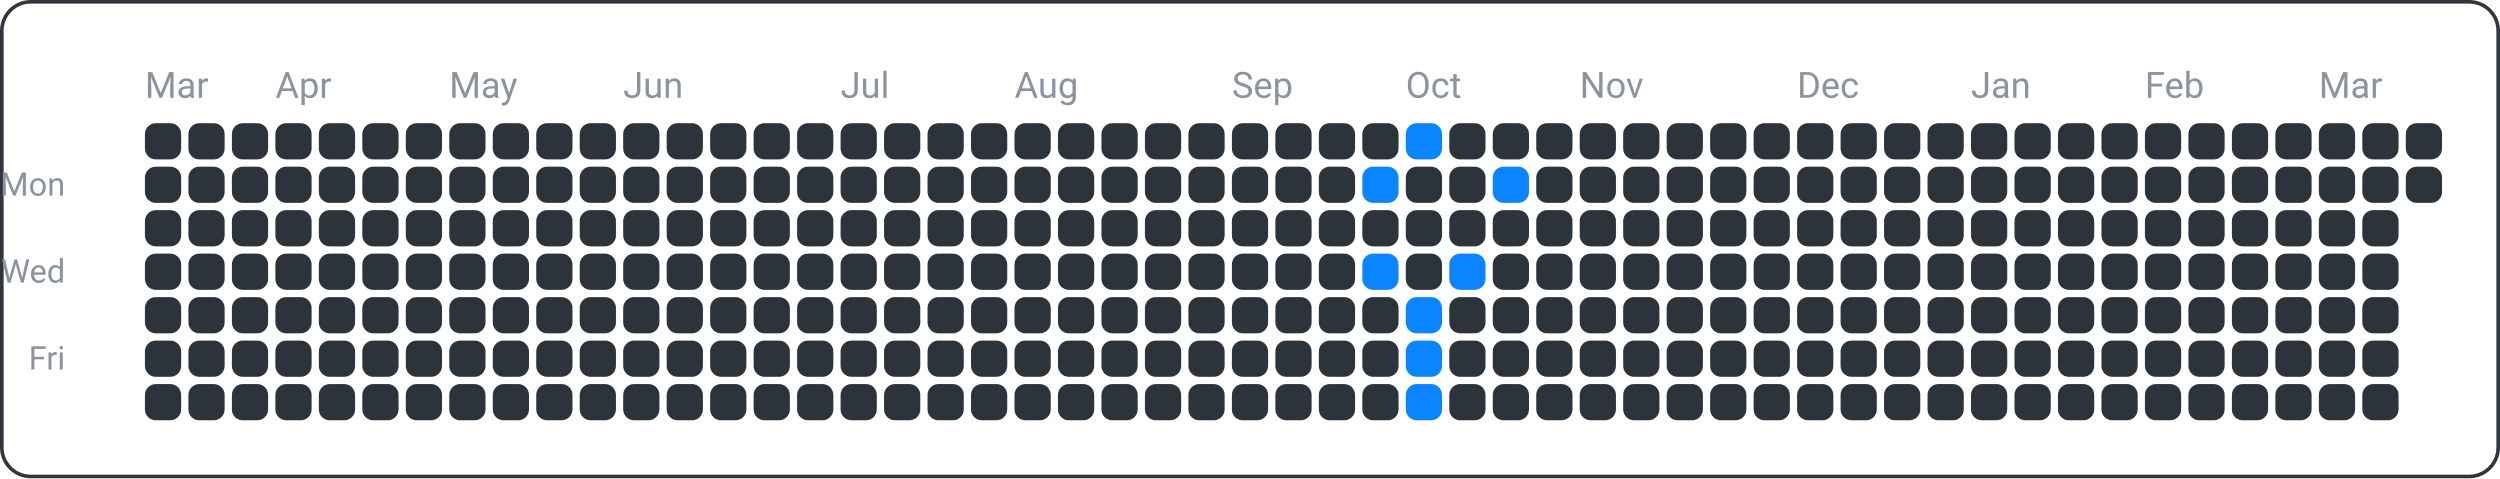
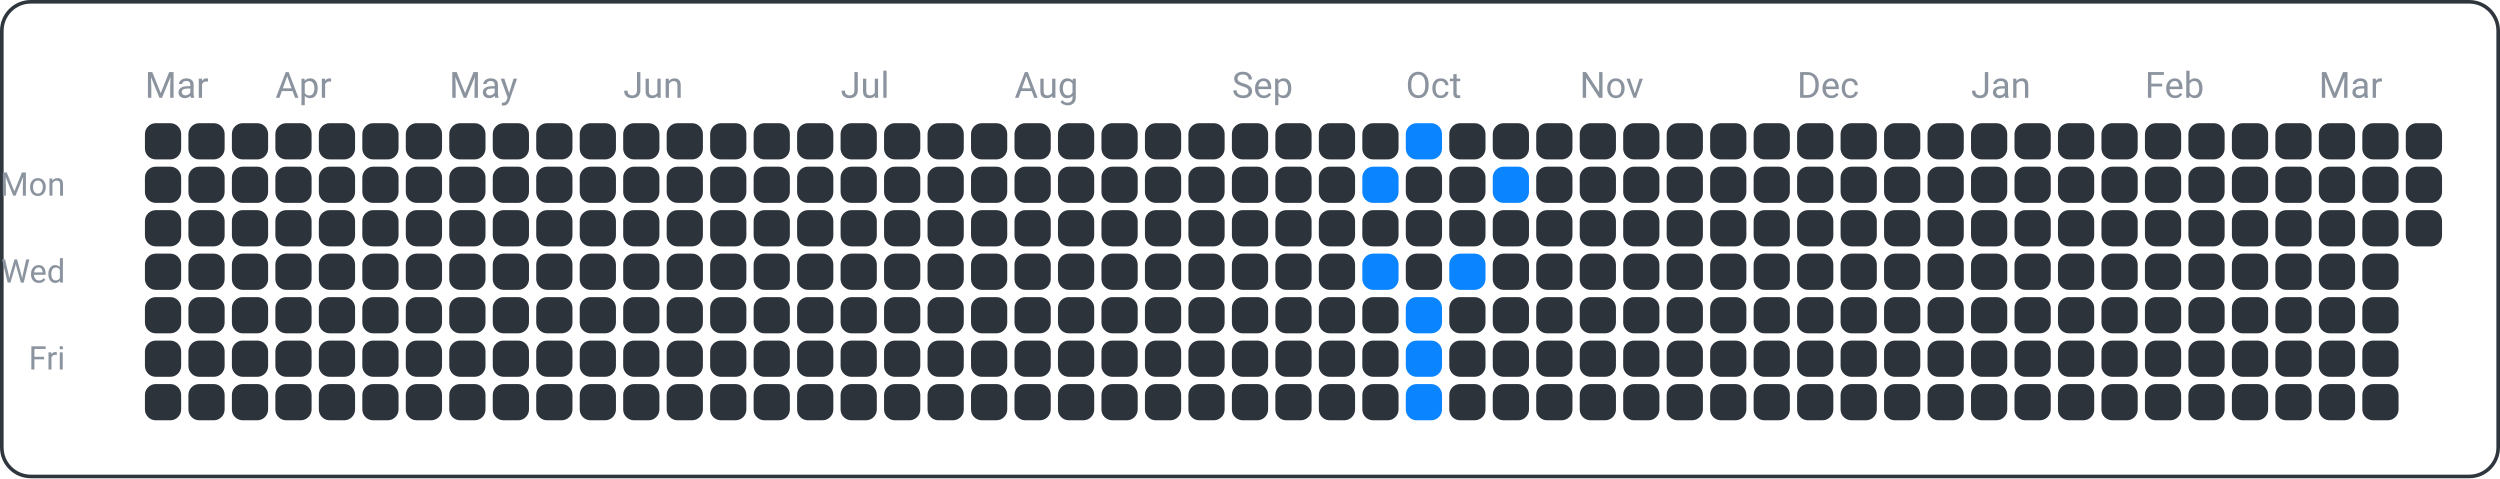
<svg xmlns="http://www.w3.org/2000/svg" width="690" height="132" viewBox="0 0 690 132">
  <rect x="0.5" y="0.5" width="689" height="131" fill="none" rx="8" ry="8" stroke="#30363d" />
  <text x="18" y="54" font-family="ui-sans-serif, -apple-system, Segoe UI, Roboto, Helvetica, Arial" font-size="9" fill="#8b949e" text-anchor="end">Mon</text>
  <text x="18" y="78" font-family="ui-sans-serif, -apple-system, Segoe UI, Roboto, Helvetica, Arial" font-size="9" fill="#8b949e" text-anchor="end">Wed</text>
  <text x="18" y="102" font-family="ui-sans-serif, -apple-system, Segoe UI, Roboto, Helvetica, Arial" font-size="9" fill="#8b949e" text-anchor="end">Fri</text>
  <text x="40" y="27" font-family="ui-sans-serif, -apple-system, Segoe UI, Roboto, Helvetica, Arial" font-size="10" fill="#8b949e" text-anchor="start">Mar</text>
  <text x="76" y="27" font-family="ui-sans-serif, -apple-system, Segoe UI, Roboto, Helvetica, Arial" font-size="10" fill="#8b949e" text-anchor="start">Apr</text>
  <text x="124" y="27" font-family="ui-sans-serif, -apple-system, Segoe UI, Roboto, Helvetica, Arial" font-size="10" fill="#8b949e" text-anchor="start">May</text>
  <text x="172" y="27" font-family="ui-sans-serif, -apple-system, Segoe UI, Roboto, Helvetica, Arial" font-size="10" fill="#8b949e" text-anchor="start">Jun</text>
  <text x="232" y="27" font-family="ui-sans-serif, -apple-system, Segoe UI, Roboto, Helvetica, Arial" font-size="10" fill="#8b949e" text-anchor="start">Jul</text>
  <text x="280" y="27" font-family="ui-sans-serif, -apple-system, Segoe UI, Roboto, Helvetica, Arial" font-size="10" fill="#8b949e" text-anchor="start">Aug</text>
  <text x="340" y="27" font-family="ui-sans-serif, -apple-system, Segoe UI, Roboto, Helvetica, Arial" font-size="10" fill="#8b949e" text-anchor="start">Sep</text>
  <text x="388" y="27" font-family="ui-sans-serif, -apple-system, Segoe UI, Roboto, Helvetica, Arial" font-size="10" fill="#8b949e" text-anchor="start">Oct</text>
  <text x="436" y="27" font-family="ui-sans-serif, -apple-system, Segoe UI, Roboto, Helvetica, Arial" font-size="10" fill="#8b949e" text-anchor="start">Nov</text>
  <text x="496" y="27" font-family="ui-sans-serif, -apple-system, Segoe UI, Roboto, Helvetica, Arial" font-size="10" fill="#8b949e" text-anchor="start">Dec</text>
  <text x="544" y="27" font-family="ui-sans-serif, -apple-system, Segoe UI, Roboto, Helvetica, Arial" font-size="10" fill="#8b949e" text-anchor="start">Jan</text>
  <text x="592" y="27" font-family="ui-sans-serif, -apple-system, Segoe UI, Roboto, Helvetica, Arial" font-size="10" fill="#8b949e" text-anchor="start">Feb</text>
  <text x="640" y="27" font-family="ui-sans-serif, -apple-system, Segoe UI, Roboto, Helvetica, Arial" font-size="10" fill="#8b949e" text-anchor="start">Mar</text>
  <rect x="40" y="34" width="10" height="10" fill="#2d333b" rx="3" ry="3" />
  <rect x="40" y="46" width="10" height="10" fill="#2d333b" rx="3" ry="3" />
  <rect x="40" y="58" width="10" height="10" fill="#2d333b" rx="3" ry="3" />
  <rect x="40" y="70" width="10" height="10" fill="#2d333b" rx="3" ry="3" />
  <rect x="40" y="82" width="10" height="10" fill="#2d333b" rx="3" ry="3" />
  <rect x="40" y="94" width="10" height="10" fill="#2d333b" rx="3" ry="3" />
  <rect x="40" y="106" width="10" height="10" fill="#2d333b" rx="3" ry="3" />
  <rect x="52" y="34" width="10" height="10" fill="#2d333b" rx="3" ry="3" />
  <rect x="52" y="46" width="10" height="10" fill="#2d333b" rx="3" ry="3" />
  <rect x="52" y="58" width="10" height="10" fill="#2d333b" rx="3" ry="3" />
  <rect x="52" y="70" width="10" height="10" fill="#2d333b" rx="3" ry="3" />
  <rect x="52" y="82" width="10" height="10" fill="#2d333b" rx="3" ry="3" />
  <rect x="52" y="94" width="10" height="10" fill="#2d333b" rx="3" ry="3" />
  <rect x="52" y="106" width="10" height="10" fill="#2d333b" rx="3" ry="3" />
  <rect x="64" y="34" width="10" height="10" fill="#2d333b" rx="3" ry="3" />
  <rect x="64" y="46" width="10" height="10" fill="#2d333b" rx="3" ry="3" />
  <rect x="64" y="58" width="10" height="10" fill="#2d333b" rx="3" ry="3" />
  <rect x="64" y="70" width="10" height="10" fill="#2d333b" rx="3" ry="3" />
  <rect x="64" y="82" width="10" height="10" fill="#2d333b" rx="3" ry="3" />
  <rect x="64" y="94" width="10" height="10" fill="#2d333b" rx="3" ry="3" />
  <rect x="64" y="106" width="10" height="10" fill="#2d333b" rx="3" ry="3" />
  <rect x="76" y="34" width="10" height="10" fill="#2d333b" rx="3" ry="3" />
  <rect x="76" y="46" width="10" height="10" fill="#2d333b" rx="3" ry="3" />
  <rect x="76" y="58" width="10" height="10" fill="#2d333b" rx="3" ry="3" />
  <rect x="76" y="70" width="10" height="10" fill="#2d333b" rx="3" ry="3" />
  <rect x="76" y="82" width="10" height="10" fill="#2d333b" rx="3" ry="3" />
  <rect x="76" y="94" width="10" height="10" fill="#2d333b" rx="3" ry="3" />
  <rect x="76" y="106" width="10" height="10" fill="#2d333b" rx="3" ry="3" />
  <rect x="88" y="34" width="10" height="10" fill="#2d333b" rx="3" ry="3" />
  <rect x="88" y="46" width="10" height="10" fill="#2d333b" rx="3" ry="3" />
  <rect x="88" y="58" width="10" height="10" fill="#2d333b" rx="3" ry="3" />
  <rect x="88" y="70" width="10" height="10" fill="#2d333b" rx="3" ry="3" />
  <rect x="88" y="82" width="10" height="10" fill="#2d333b" rx="3" ry="3" />
  <rect x="88" y="94" width="10" height="10" fill="#2d333b" rx="3" ry="3" />
  <rect x="88" y="106" width="10" height="10" fill="#2d333b" rx="3" ry="3" />
  <rect x="100" y="34" width="10" height="10" fill="#2d333b" rx="3" ry="3" />
  <rect x="100" y="46" width="10" height="10" fill="#2d333b" rx="3" ry="3" />
  <rect x="100" y="58" width="10" height="10" fill="#2d333b" rx="3" ry="3" />
  <rect x="100" y="70" width="10" height="10" fill="#2d333b" rx="3" ry="3" />
  <rect x="100" y="82" width="10" height="10" fill="#2d333b" rx="3" ry="3" />
  <rect x="100" y="94" width="10" height="10" fill="#2d333b" rx="3" ry="3" />
  <rect x="100" y="106" width="10" height="10" fill="#2d333b" rx="3" ry="3" />
  <rect x="112" y="34" width="10" height="10" fill="#2d333b" rx="3" ry="3" />
  <rect x="112" y="46" width="10" height="10" fill="#2d333b" rx="3" ry="3" />
  <rect x="112" y="58" width="10" height="10" fill="#2d333b" rx="3" ry="3" />
  <rect x="112" y="70" width="10" height="10" fill="#2d333b" rx="3" ry="3" />
  <rect x="112" y="82" width="10" height="10" fill="#2d333b" rx="3" ry="3" />
  <rect x="112" y="94" width="10" height="10" fill="#2d333b" rx="3" ry="3" />
  <rect x="112" y="106" width="10" height="10" fill="#2d333b" rx="3" ry="3" />
  <rect x="124" y="34" width="10" height="10" fill="#2d333b" rx="3" ry="3" />
  <rect x="124" y="46" width="10" height="10" fill="#2d333b" rx="3" ry="3" />
  <rect x="124" y="58" width="10" height="10" fill="#2d333b" rx="3" ry="3" />
  <rect x="124" y="70" width="10" height="10" fill="#2d333b" rx="3" ry="3" />
  <rect x="124" y="82" width="10" height="10" fill="#2d333b" rx="3" ry="3" />
  <rect x="124" y="94" width="10" height="10" fill="#2d333b" rx="3" ry="3" />
  <rect x="124" y="106" width="10" height="10" fill="#2d333b" rx="3" ry="3" />
  <rect x="136" y="34" width="10" height="10" fill="#2d333b" rx="3" ry="3" />
  <rect x="136" y="46" width="10" height="10" fill="#2d333b" rx="3" ry="3" />
  <rect x="136" y="58" width="10" height="10" fill="#2d333b" rx="3" ry="3" />
  <rect x="136" y="70" width="10" height="10" fill="#2d333b" rx="3" ry="3" />
  <rect x="136" y="82" width="10" height="10" fill="#2d333b" rx="3" ry="3" />
  <rect x="136" y="94" width="10" height="10" fill="#2d333b" rx="3" ry="3" />
  <rect x="136" y="106" width="10" height="10" fill="#2d333b" rx="3" ry="3" />
  <rect x="148" y="34" width="10" height="10" fill="#2d333b" rx="3" ry="3" />
  <rect x="148" y="46" width="10" height="10" fill="#2d333b" rx="3" ry="3" />
  <rect x="148" y="58" width="10" height="10" fill="#2d333b" rx="3" ry="3" />
  <rect x="148" y="70" width="10" height="10" fill="#2d333b" rx="3" ry="3" />
  <rect x="148" y="82" width="10" height="10" fill="#2d333b" rx="3" ry="3" />
  <rect x="148" y="94" width="10" height="10" fill="#2d333b" rx="3" ry="3" />
  <rect x="148" y="106" width="10" height="10" fill="#2d333b" rx="3" ry="3" />
  <rect x="160" y="34" width="10" height="10" fill="#2d333b" rx="3" ry="3" />
  <rect x="160" y="46" width="10" height="10" fill="#2d333b" rx="3" ry="3" />
  <rect x="160" y="58" width="10" height="10" fill="#2d333b" rx="3" ry="3" />
  <rect x="160" y="70" width="10" height="10" fill="#2d333b" rx="3" ry="3" />
  <rect x="160" y="82" width="10" height="10" fill="#2d333b" rx="3" ry="3" />
  <rect x="160" y="94" width="10" height="10" fill="#2d333b" rx="3" ry="3" />
  <rect x="160" y="106" width="10" height="10" fill="#2d333b" rx="3" ry="3" />
  <rect x="172" y="34" width="10" height="10" fill="#2d333b" rx="3" ry="3" />
  <rect x="172" y="46" width="10" height="10" fill="#2d333b" rx="3" ry="3" />
  <rect x="172" y="58" width="10" height="10" fill="#2d333b" rx="3" ry="3" />
  <rect x="172" y="70" width="10" height="10" fill="#2d333b" rx="3" ry="3" />
  <rect x="172" y="82" width="10" height="10" fill="#2d333b" rx="3" ry="3" />
  <rect x="172" y="94" width="10" height="10" fill="#2d333b" rx="3" ry="3" />
  <rect x="172" y="106" width="10" height="10" fill="#2d333b" rx="3" ry="3" />
  <rect x="184" y="34" width="10" height="10" fill="#2d333b" rx="3" ry="3" />
  <rect x="184" y="46" width="10" height="10" fill="#2d333b" rx="3" ry="3" />
  <rect x="184" y="58" width="10" height="10" fill="#2d333b" rx="3" ry="3" />
  <rect x="184" y="70" width="10" height="10" fill="#2d333b" rx="3" ry="3" />
  <rect x="184" y="82" width="10" height="10" fill="#2d333b" rx="3" ry="3" />
  <rect x="184" y="94" width="10" height="10" fill="#2d333b" rx="3" ry="3" />
  <rect x="184" y="106" width="10" height="10" fill="#2d333b" rx="3" ry="3" />
  <rect x="196" y="34" width="10" height="10" fill="#2d333b" rx="3" ry="3" />
  <rect x="196" y="46" width="10" height="10" fill="#2d333b" rx="3" ry="3" />
  <rect x="196" y="58" width="10" height="10" fill="#2d333b" rx="3" ry="3" />
  <rect x="196" y="70" width="10" height="10" fill="#2d333b" rx="3" ry="3" />
  <rect x="196" y="82" width="10" height="10" fill="#2d333b" rx="3" ry="3" />
  <rect x="196" y="94" width="10" height="10" fill="#2d333b" rx="3" ry="3" />
  <rect x="196" y="106" width="10" height="10" fill="#2d333b" rx="3" ry="3" />
  <rect x="208" y="34" width="10" height="10" fill="#2d333b" rx="3" ry="3" />
  <rect x="208" y="46" width="10" height="10" fill="#2d333b" rx="3" ry="3" />
  <rect x="208" y="58" width="10" height="10" fill="#2d333b" rx="3" ry="3" />
  <rect x="208" y="70" width="10" height="10" fill="#2d333b" rx="3" ry="3" />
  <rect x="208" y="82" width="10" height="10" fill="#2d333b" rx="3" ry="3" />
  <rect x="208" y="94" width="10" height="10" fill="#2d333b" rx="3" ry="3" />
  <rect x="208" y="106" width="10" height="10" fill="#2d333b" rx="3" ry="3" />
  <rect x="220" y="34" width="10" height="10" fill="#2d333b" rx="3" ry="3" />
  <rect x="220" y="46" width="10" height="10" fill="#2d333b" rx="3" ry="3" />
  <rect x="220" y="58" width="10" height="10" fill="#2d333b" rx="3" ry="3" />
  <rect x="220" y="70" width="10" height="10" fill="#2d333b" rx="3" ry="3" />
  <rect x="220" y="82" width="10" height="10" fill="#2d333b" rx="3" ry="3" />
  <rect x="220" y="94" width="10" height="10" fill="#2d333b" rx="3" ry="3" />
  <rect x="220" y="106" width="10" height="10" fill="#2d333b" rx="3" ry="3" />
  <rect x="232" y="34" width="10" height="10" fill="#2d333b" rx="3" ry="3" />
  <rect x="232" y="46" width="10" height="10" fill="#2d333b" rx="3" ry="3" />
  <rect x="232" y="58" width="10" height="10" fill="#2d333b" rx="3" ry="3" />
  <rect x="232" y="70" width="10" height="10" fill="#2d333b" rx="3" ry="3" />
  <rect x="232" y="82" width="10" height="10" fill="#2d333b" rx="3" ry="3" />
  <rect x="232" y="94" width="10" height="10" fill="#2d333b" rx="3" ry="3" />
  <rect x="232" y="106" width="10" height="10" fill="#2d333b" rx="3" ry="3" />
  <rect x="244" y="34" width="10" height="10" fill="#2d333b" rx="3" ry="3" />
  <rect x="244" y="46" width="10" height="10" fill="#2d333b" rx="3" ry="3" />
  <rect x="244" y="58" width="10" height="10" fill="#2d333b" rx="3" ry="3" />
  <rect x="244" y="70" width="10" height="10" fill="#2d333b" rx="3" ry="3" />
  <rect x="244" y="82" width="10" height="10" fill="#2d333b" rx="3" ry="3" />
  <rect x="244" y="94" width="10" height="10" fill="#2d333b" rx="3" ry="3" />
  <rect x="244" y="106" width="10" height="10" fill="#2d333b" rx="3" ry="3" />
  <rect x="256" y="34" width="10" height="10" fill="#2d333b" rx="3" ry="3" />
  <rect x="256" y="46" width="10" height="10" fill="#2d333b" rx="3" ry="3" />
  <rect x="256" y="58" width="10" height="10" fill="#2d333b" rx="3" ry="3" />
  <rect x="256" y="70" width="10" height="10" fill="#2d333b" rx="3" ry="3" />
  <rect x="256" y="82" width="10" height="10" fill="#2d333b" rx="3" ry="3" />
  <rect x="256" y="94" width="10" height="10" fill="#2d333b" rx="3" ry="3" />
  <rect x="256" y="106" width="10" height="10" fill="#2d333b" rx="3" ry="3" />
  <rect x="268" y="34" width="10" height="10" fill="#2d333b" rx="3" ry="3" />
  <rect x="268" y="46" width="10" height="10" fill="#2d333b" rx="3" ry="3" />
  <rect x="268" y="58" width="10" height="10" fill="#2d333b" rx="3" ry="3" />
  <rect x="268" y="70" width="10" height="10" fill="#2d333b" rx="3" ry="3" />
  <rect x="268" y="82" width="10" height="10" fill="#2d333b" rx="3" ry="3" />
  <rect x="268" y="94" width="10" height="10" fill="#2d333b" rx="3" ry="3" />
  <rect x="268" y="106" width="10" height="10" fill="#2d333b" rx="3" ry="3" />
  <rect x="280" y="34" width="10" height="10" fill="#2d333b" rx="3" ry="3" />
  <rect x="280" y="46" width="10" height="10" fill="#2d333b" rx="3" ry="3" />
  <rect x="280" y="58" width="10" height="10" fill="#2d333b" rx="3" ry="3" />
  <rect x="280" y="70" width="10" height="10" fill="#2d333b" rx="3" ry="3" />
  <rect x="280" y="82" width="10" height="10" fill="#2d333b" rx="3" ry="3" />
  <rect x="280" y="94" width="10" height="10" fill="#2d333b" rx="3" ry="3" />
  <rect x="280" y="106" width="10" height="10" fill="#2d333b" rx="3" ry="3" />
  <rect x="292" y="34" width="10" height="10" fill="#2d333b" rx="3" ry="3" />
  <rect x="292" y="46" width="10" height="10" fill="#2d333b" rx="3" ry="3" />
  <rect x="292" y="58" width="10" height="10" fill="#2d333b" rx="3" ry="3" />
  <rect x="292" y="70" width="10" height="10" fill="#2d333b" rx="3" ry="3" />
  <rect x="292" y="82" width="10" height="10" fill="#2d333b" rx="3" ry="3" />
  <rect x="292" y="94" width="10" height="10" fill="#2d333b" rx="3" ry="3" />
  <rect x="292" y="106" width="10" height="10" fill="#2d333b" rx="3" ry="3" />
  <rect x="304" y="34" width="10" height="10" fill="#2d333b" rx="3" ry="3" />
  <rect x="304" y="46" width="10" height="10" fill="#2d333b" rx="3" ry="3" />
  <rect x="304" y="58" width="10" height="10" fill="#2d333b" rx="3" ry="3" />
  <rect x="304" y="70" width="10" height="10" fill="#2d333b" rx="3" ry="3" />
  <rect x="304" y="82" width="10" height="10" fill="#2d333b" rx="3" ry="3" />
  <rect x="304" y="94" width="10" height="10" fill="#2d333b" rx="3" ry="3" />
  <rect x="304" y="106" width="10" height="10" fill="#2d333b" rx="3" ry="3" />
  <rect x="316" y="34" width="10" height="10" fill="#2d333b" rx="3" ry="3" />
  <rect x="316" y="46" width="10" height="10" fill="#2d333b" rx="3" ry="3" />
  <rect x="316" y="58" width="10" height="10" fill="#2d333b" rx="3" ry="3" />
  <rect x="316" y="70" width="10" height="10" fill="#2d333b" rx="3" ry="3" />
  <rect x="316" y="82" width="10" height="10" fill="#2d333b" rx="3" ry="3" />
  <rect x="316" y="94" width="10" height="10" fill="#2d333b" rx="3" ry="3" />
  <rect x="316" y="106" width="10" height="10" fill="#2d333b" rx="3" ry="3" />
  <rect x="328" y="34" width="10" height="10" fill="#2d333b" rx="3" ry="3" />
  <rect x="328" y="46" width="10" height="10" fill="#2d333b" rx="3" ry="3" />
  <rect x="328" y="58" width="10" height="10" fill="#2d333b" rx="3" ry="3" />
  <rect x="328" y="70" width="10" height="10" fill="#2d333b" rx="3" ry="3" />
  <rect x="328" y="82" width="10" height="10" fill="#2d333b" rx="3" ry="3" />
  <rect x="328" y="94" width="10" height="10" fill="#2d333b" rx="3" ry="3" />
  <rect x="328" y="106" width="10" height="10" fill="#2d333b" rx="3" ry="3" />
  <rect x="340" y="34" width="10" height="10" fill="#2d333b" rx="3" ry="3" />
  <rect x="340" y="46" width="10" height="10" fill="#2d333b" rx="3" ry="3" />
  <rect x="340" y="58" width="10" height="10" fill="#2d333b" rx="3" ry="3" />
  <rect x="340" y="70" width="10" height="10" fill="#2d333b" rx="3" ry="3" />
  <rect x="340" y="82" width="10" height="10" fill="#2d333b" rx="3" ry="3" />
  <rect x="340" y="94" width="10" height="10" fill="#2d333b" rx="3" ry="3" />
  <rect x="340" y="106" width="10" height="10" fill="#2d333b" rx="3" ry="3" />
  <rect x="352" y="34" width="10" height="10" fill="#2d333b" rx="3" ry="3" />
  <rect x="352" y="46" width="10" height="10" fill="#2d333b" rx="3" ry="3" />
  <rect x="352" y="58" width="10" height="10" fill="#2d333b" rx="3" ry="3" />
  <rect x="352" y="70" width="10" height="10" fill="#2d333b" rx="3" ry="3" />
  <rect x="352" y="82" width="10" height="10" fill="#2d333b" rx="3" ry="3" />
  <rect x="352" y="94" width="10" height="10" fill="#2d333b" rx="3" ry="3" />
  <rect x="352" y="106" width="10" height="10" fill="#2d333b" rx="3" ry="3" />
  <rect x="364" y="34" width="10" height="10" fill="#2d333b" rx="3" ry="3" />
  <rect x="364" y="46" width="10" height="10" fill="#2d333b" rx="3" ry="3" />
  <rect x="364" y="58" width="10" height="10" fill="#2d333b" rx="3" ry="3" />
  <rect x="364" y="70" width="10" height="10" fill="#2d333b" rx="3" ry="3" />
  <rect x="364" y="82" width="10" height="10" fill="#2d333b" rx="3" ry="3" />
  <rect x="364" y="94" width="10" height="10" fill="#2d333b" rx="3" ry="3" />
  <rect x="364" y="106" width="10" height="10" fill="#2d333b" rx="3" ry="3" />
  <rect x="376" y="34" width="10" height="10" fill="#2d333b" rx="3" ry="3" />
  <rect x="376" y="46" width="10" height="10" fill="#0a84ff" rx="3" ry="3" />
  <rect x="376" y="58" width="10" height="10" fill="#2d333b" rx="3" ry="3" />
  <rect x="376" y="70" width="10" height="10" fill="#0a84ff" rx="3" ry="3" />
  <rect x="376" y="82" width="10" height="10" fill="#2d333b" rx="3" ry="3" />
  <rect x="376" y="94" width="10" height="10" fill="#2d333b" rx="3" ry="3" />
  <rect x="376" y="106" width="10" height="10" fill="#2d333b" rx="3" ry="3" />
  <rect x="388" y="34" width="10" height="10" fill="#0a84ff" rx="3" ry="3" />
  <rect x="388" y="46" width="10" height="10" fill="#2d333b" rx="3" ry="3" />
  <rect x="388" y="58" width="10" height="10" fill="#2d333b" rx="3" ry="3" />
  <rect x="388" y="70" width="10" height="10" fill="#2d333b" rx="3" ry="3" />
  <rect x="388" y="82" width="10" height="10" fill="#0a84ff" rx="3" ry="3" />
  <rect x="388" y="94" width="10" height="10" fill="#0a84ff" rx="3" ry="3" />
  <rect x="388" y="106" width="10" height="10" fill="#0a84ff" rx="3" ry="3" />
  <rect x="400" y="34" width="10" height="10" fill="#2d333b" rx="3" ry="3" />
  <rect x="400" y="46" width="10" height="10" fill="#2d333b" rx="3" ry="3" />
  <rect x="400" y="58" width="10" height="10" fill="#2d333b" rx="3" ry="3" />
  <rect x="400" y="70" width="10" height="10" fill="#0a84ff" rx="3" ry="3" />
  <rect x="400" y="82" width="10" height="10" fill="#2d333b" rx="3" ry="3" />
  <rect x="400" y="94" width="10" height="10" fill="#2d333b" rx="3" ry="3" />
  <rect x="400" y="106" width="10" height="10" fill="#2d333b" rx="3" ry="3" />
  <rect x="412" y="34" width="10" height="10" fill="#2d333b" rx="3" ry="3" />
  <rect x="412" y="46" width="10" height="10" fill="#0a84ff" rx="3" ry="3" />
  <rect x="412" y="58" width="10" height="10" fill="#2d333b" rx="3" ry="3" />
  <rect x="412" y="70" width="10" height="10" fill="#2d333b" rx="3" ry="3" />
  <rect x="412" y="82" width="10" height="10" fill="#2d333b" rx="3" ry="3" />
  <rect x="412" y="94" width="10" height="10" fill="#2d333b" rx="3" ry="3" />
  <rect x="412" y="106" width="10" height="10" fill="#2d333b" rx="3" ry="3" />
  <rect x="424" y="34" width="10" height="10" fill="#2d333b" rx="3" ry="3" />
  <rect x="424" y="46" width="10" height="10" fill="#2d333b" rx="3" ry="3" />
  <rect x="424" y="58" width="10" height="10" fill="#2d333b" rx="3" ry="3" />
  <rect x="424" y="70" width="10" height="10" fill="#2d333b" rx="3" ry="3" />
  <rect x="424" y="82" width="10" height="10" fill="#2d333b" rx="3" ry="3" />
  <rect x="424" y="94" width="10" height="10" fill="#2d333b" rx="3" ry="3" />
  <rect x="424" y="106" width="10" height="10" fill="#2d333b" rx="3" ry="3" />
  <rect x="436" y="34" width="10" height="10" fill="#2d333b" rx="3" ry="3" />
  <rect x="436" y="46" width="10" height="10" fill="#2d333b" rx="3" ry="3" />
  <rect x="436" y="58" width="10" height="10" fill="#2d333b" rx="3" ry="3" />
  <rect x="436" y="70" width="10" height="10" fill="#2d333b" rx="3" ry="3" />
  <rect x="436" y="82" width="10" height="10" fill="#2d333b" rx="3" ry="3" />
  <rect x="436" y="94" width="10" height="10" fill="#2d333b" rx="3" ry="3" />
  <rect x="436" y="106" width="10" height="10" fill="#2d333b" rx="3" ry="3" />
  <rect x="448" y="34" width="10" height="10" fill="#2d333b" rx="3" ry="3" />
  <rect x="448" y="46" width="10" height="10" fill="#2d333b" rx="3" ry="3" />
  <rect x="448" y="58" width="10" height="10" fill="#2d333b" rx="3" ry="3" />
  <rect x="448" y="70" width="10" height="10" fill="#2d333b" rx="3" ry="3" />
  <rect x="448" y="82" width="10" height="10" fill="#2d333b" rx="3" ry="3" />
  <rect x="448" y="94" width="10" height="10" fill="#2d333b" rx="3" ry="3" />
  <rect x="448" y="106" width="10" height="10" fill="#2d333b" rx="3" ry="3" />
  <rect x="460" y="34" width="10" height="10" fill="#2d333b" rx="3" ry="3" />
  <rect x="460" y="46" width="10" height="10" fill="#2d333b" rx="3" ry="3" />
  <rect x="460" y="58" width="10" height="10" fill="#2d333b" rx="3" ry="3" />
  <rect x="460" y="70" width="10" height="10" fill="#2d333b" rx="3" ry="3" />
  <rect x="460" y="82" width="10" height="10" fill="#2d333b" rx="3" ry="3" />
  <rect x="460" y="94" width="10" height="10" fill="#2d333b" rx="3" ry="3" />
  <rect x="460" y="106" width="10" height="10" fill="#2d333b" rx="3" ry="3" />
  <rect x="472" y="34" width="10" height="10" fill="#2d333b" rx="3" ry="3" />
  <rect x="472" y="46" width="10" height="10" fill="#2d333b" rx="3" ry="3" />
  <rect x="472" y="58" width="10" height="10" fill="#2d333b" rx="3" ry="3" />
  <rect x="472" y="70" width="10" height="10" fill="#2d333b" rx="3" ry="3" />
  <rect x="472" y="82" width="10" height="10" fill="#2d333b" rx="3" ry="3" />
  <rect x="472" y="94" width="10" height="10" fill="#2d333b" rx="3" ry="3" />
  <rect x="472" y="106" width="10" height="10" fill="#2d333b" rx="3" ry="3" />
  <rect x="484" y="34" width="10" height="10" fill="#2d333b" rx="3" ry="3" />
  <rect x="484" y="46" width="10" height="10" fill="#2d333b" rx="3" ry="3" />
  <rect x="484" y="58" width="10" height="10" fill="#2d333b" rx="3" ry="3" />
  <rect x="484" y="70" width="10" height="10" fill="#2d333b" rx="3" ry="3" />
  <rect x="484" y="82" width="10" height="10" fill="#2d333b" rx="3" ry="3" />
  <rect x="484" y="94" width="10" height="10" fill="#2d333b" rx="3" ry="3" />
  <rect x="484" y="106" width="10" height="10" fill="#2d333b" rx="3" ry="3" />
  <rect x="496" y="34" width="10" height="10" fill="#2d333b" rx="3" ry="3" />
  <rect x="496" y="46" width="10" height="10" fill="#2d333b" rx="3" ry="3" />
  <rect x="496" y="58" width="10" height="10" fill="#2d333b" rx="3" ry="3" />
  <rect x="496" y="70" width="10" height="10" fill="#2d333b" rx="3" ry="3" />
  <rect x="496" y="82" width="10" height="10" fill="#2d333b" rx="3" ry="3" />
  <rect x="496" y="94" width="10" height="10" fill="#2d333b" rx="3" ry="3" />
  <rect x="496" y="106" width="10" height="10" fill="#2d333b" rx="3" ry="3" />
  <rect x="508" y="34" width="10" height="10" fill="#2d333b" rx="3" ry="3" />
  <rect x="508" y="46" width="10" height="10" fill="#2d333b" rx="3" ry="3" />
  <rect x="508" y="58" width="10" height="10" fill="#2d333b" rx="3" ry="3" />
  <rect x="508" y="70" width="10" height="10" fill="#2d333b" rx="3" ry="3" />
  <rect x="508" y="82" width="10" height="10" fill="#2d333b" rx="3" ry="3" />
  <rect x="508" y="94" width="10" height="10" fill="#2d333b" rx="3" ry="3" />
  <rect x="508" y="106" width="10" height="10" fill="#2d333b" rx="3" ry="3" />
  <rect x="520" y="34" width="10" height="10" fill="#2d333b" rx="3" ry="3" />
  <rect x="520" y="46" width="10" height="10" fill="#2d333b" rx="3" ry="3" />
  <rect x="520" y="58" width="10" height="10" fill="#2d333b" rx="3" ry="3" />
  <rect x="520" y="70" width="10" height="10" fill="#2d333b" rx="3" ry="3" />
  <rect x="520" y="82" width="10" height="10" fill="#2d333b" rx="3" ry="3" />
  <rect x="520" y="94" width="10" height="10" fill="#2d333b" rx="3" ry="3" />
  <rect x="520" y="106" width="10" height="10" fill="#2d333b" rx="3" ry="3" />
  <rect x="532" y="34" width="10" height="10" fill="#2d333b" rx="3" ry="3" />
  <rect x="532" y="46" width="10" height="10" fill="#2d333b" rx="3" ry="3" />
  <rect x="532" y="58" width="10" height="10" fill="#2d333b" rx="3" ry="3" />
  <rect x="532" y="70" width="10" height="10" fill="#2d333b" rx="3" ry="3" />
  <rect x="532" y="82" width="10" height="10" fill="#2d333b" rx="3" ry="3" />
  <rect x="532" y="94" width="10" height="10" fill="#2d333b" rx="3" ry="3" />
  <rect x="532" y="106" width="10" height="10" fill="#2d333b" rx="3" ry="3" />
  <rect x="544" y="34" width="10" height="10" fill="#2d333b" rx="3" ry="3" />
  <rect x="544" y="46" width="10" height="10" fill="#2d333b" rx="3" ry="3" />
  <rect x="544" y="58" width="10" height="10" fill="#2d333b" rx="3" ry="3" />
  <rect x="544" y="70" width="10" height="10" fill="#2d333b" rx="3" ry="3" />
  <rect x="544" y="82" width="10" height="10" fill="#2d333b" rx="3" ry="3" />
  <rect x="544" y="94" width="10" height="10" fill="#2d333b" rx="3" ry="3" />
  <rect x="544" y="106" width="10" height="10" fill="#2d333b" rx="3" ry="3" />
  <rect x="556" y="34" width="10" height="10" fill="#2d333b" rx="3" ry="3" />
  <rect x="556" y="46" width="10" height="10" fill="#2d333b" rx="3" ry="3" />
  <rect x="556" y="58" width="10" height="10" fill="#2d333b" rx="3" ry="3" />
  <rect x="556" y="70" width="10" height="10" fill="#2d333b" rx="3" ry="3" />
  <rect x="556" y="82" width="10" height="10" fill="#2d333b" rx="3" ry="3" />
  <rect x="556" y="94" width="10" height="10" fill="#2d333b" rx="3" ry="3" />
  <rect x="556" y="106" width="10" height="10" fill="#2d333b" rx="3" ry="3" />
  <rect x="568" y="34" width="10" height="10" fill="#2d333b" rx="3" ry="3" />
  <rect x="568" y="46" width="10" height="10" fill="#2d333b" rx="3" ry="3" />
  <rect x="568" y="58" width="10" height="10" fill="#2d333b" rx="3" ry="3" />
  <rect x="568" y="70" width="10" height="10" fill="#2d333b" rx="3" ry="3" />
  <rect x="568" y="82" width="10" height="10" fill="#2d333b" rx="3" ry="3" />
  <rect x="568" y="94" width="10" height="10" fill="#2d333b" rx="3" ry="3" />
  <rect x="568" y="106" width="10" height="10" fill="#2d333b" rx="3" ry="3" />
  <rect x="580" y="34" width="10" height="10" fill="#2d333b" rx="3" ry="3" />
  <rect x="580" y="46" width="10" height="10" fill="#2d333b" rx="3" ry="3" />
  <rect x="580" y="58" width="10" height="10" fill="#2d333b" rx="3" ry="3" />
  <rect x="580" y="70" width="10" height="10" fill="#2d333b" rx="3" ry="3" />
  <rect x="580" y="82" width="10" height="10" fill="#2d333b" rx="3" ry="3" />
  <rect x="580" y="94" width="10" height="10" fill="#2d333b" rx="3" ry="3" />
  <rect x="580" y="106" width="10" height="10" fill="#2d333b" rx="3" ry="3" />
  <rect x="592" y="34" width="10" height="10" fill="#2d333b" rx="3" ry="3" />
  <rect x="592" y="46" width="10" height="10" fill="#2d333b" rx="3" ry="3" />
  <rect x="592" y="58" width="10" height="10" fill="#2d333b" rx="3" ry="3" />
  <rect x="592" y="70" width="10" height="10" fill="#2d333b" rx="3" ry="3" />
  <rect x="592" y="82" width="10" height="10" fill="#2d333b" rx="3" ry="3" />
  <rect x="592" y="94" width="10" height="10" fill="#2d333b" rx="3" ry="3" />
  <rect x="592" y="106" width="10" height="10" fill="#2d333b" rx="3" ry="3" />
  <rect x="604" y="34" width="10" height="10" fill="#2d333b" rx="3" ry="3" />
  <rect x="604" y="46" width="10" height="10" fill="#2d333b" rx="3" ry="3" />
  <rect x="604" y="58" width="10" height="10" fill="#2d333b" rx="3" ry="3" />
  <rect x="604" y="70" width="10" height="10" fill="#2d333b" rx="3" ry="3" />
  <rect x="604" y="82" width="10" height="10" fill="#2d333b" rx="3" ry="3" />
  <rect x="604" y="94" width="10" height="10" fill="#2d333b" rx="3" ry="3" />
  <rect x="604" y="106" width="10" height="10" fill="#2d333b" rx="3" ry="3" />
  <rect x="616" y="34" width="10" height="10" fill="#2d333b" rx="3" ry="3" />
  <rect x="616" y="46" width="10" height="10" fill="#2d333b" rx="3" ry="3" />
  <rect x="616" y="58" width="10" height="10" fill="#2d333b" rx="3" ry="3" />
  <rect x="616" y="70" width="10" height="10" fill="#2d333b" rx="3" ry="3" />
  <rect x="616" y="82" width="10" height="10" fill="#2d333b" rx="3" ry="3" />
  <rect x="616" y="94" width="10" height="10" fill="#2d333b" rx="3" ry="3" />
  <rect x="616" y="106" width="10" height="10" fill="#2d333b" rx="3" ry="3" />
  <rect x="628" y="34" width="10" height="10" fill="#2d333b" rx="3" ry="3" />
  <rect x="628" y="46" width="10" height="10" fill="#2d333b" rx="3" ry="3" />
  <rect x="628" y="58" width="10" height="10" fill="#2d333b" rx="3" ry="3" />
  <rect x="628" y="70" width="10" height="10" fill="#2d333b" rx="3" ry="3" />
  <rect x="628" y="82" width="10" height="10" fill="#2d333b" rx="3" ry="3" />
  <rect x="628" y="94" width="10" height="10" fill="#2d333b" rx="3" ry="3" />
  <rect x="628" y="106" width="10" height="10" fill="#2d333b" rx="3" ry="3" />
  <rect x="640" y="34" width="10" height="10" fill="#2d333b" rx="3" ry="3" />
  <rect x="640" y="46" width="10" height="10" fill="#2d333b" rx="3" ry="3" />
  <rect x="640" y="58" width="10" height="10" fill="#2d333b" rx="3" ry="3" />
  <rect x="640" y="70" width="10" height="10" fill="#2d333b" rx="3" ry="3" />
  <rect x="640" y="82" width="10" height="10" fill="#2d333b" rx="3" ry="3" />
  <rect x="640" y="94" width="10" height="10" fill="#2d333b" rx="3" ry="3" />
  <rect x="640" y="106" width="10" height="10" fill="#2d333b" rx="3" ry="3" />
  <rect x="652" y="34" width="10" height="10" fill="#2d333b" rx="3" ry="3" />
  <rect x="652" y="46" width="10" height="10" fill="#2d333b" rx="3" ry="3" />
  <rect x="652" y="58" width="10" height="10" fill="#2d333b" rx="3" ry="3" />
  <rect x="652" y="70" width="10" height="10" fill="#2d333b" rx="3" ry="3" />
  <rect x="652" y="82" width="10" height="10" fill="#2d333b" rx="3" ry="3" />
  <rect x="652" y="94" width="10" height="10" fill="#2d333b" rx="3" ry="3" />
  <rect x="652" y="106" width="10" height="10" fill="#2d333b" rx="3" ry="3" />
  <rect x="664" y="34" width="10" height="10" fill="#2d333b" rx="3" ry="3" />
  <rect x="664" y="46" width="10" height="10" fill="#2d333b" rx="3" ry="3" />
+   <rect x="664" y="58" width="10" height="10" fill="#2d333b" rx="3" ry="3" />
</svg>
